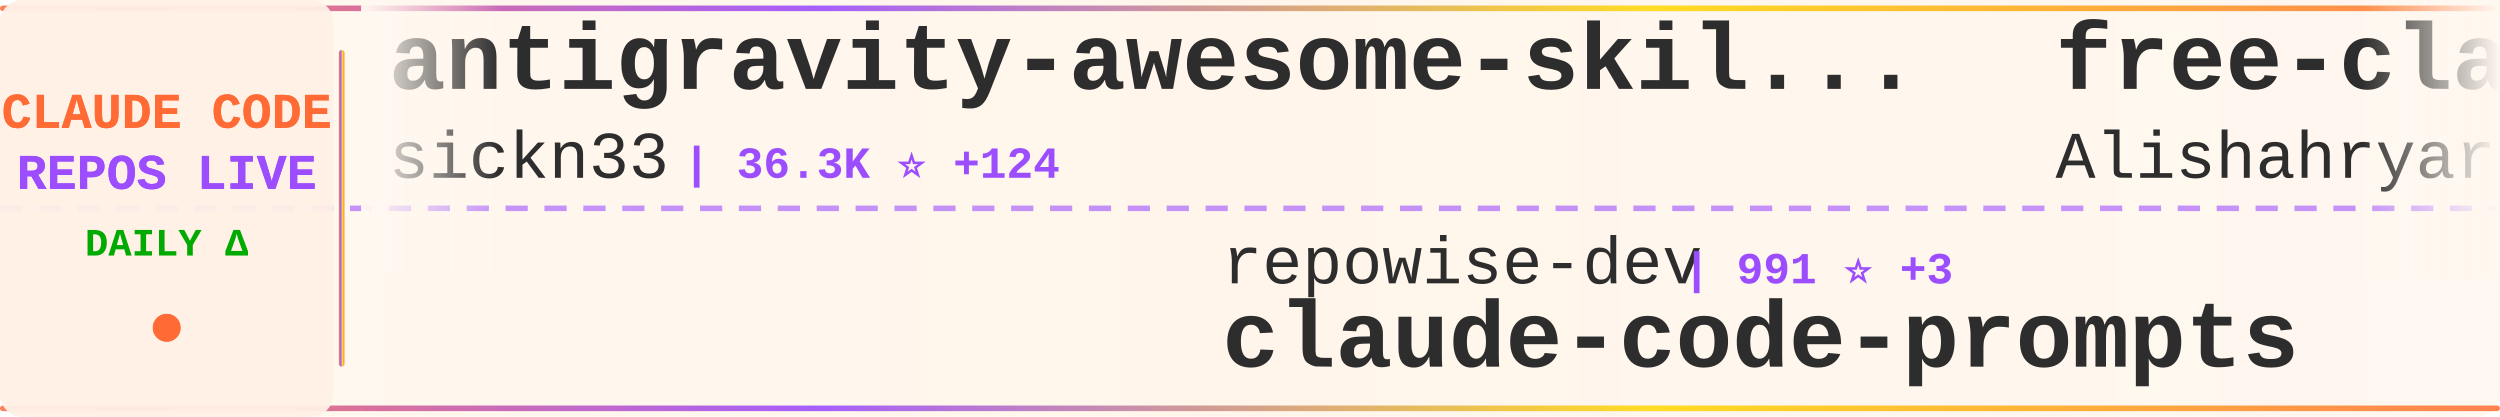
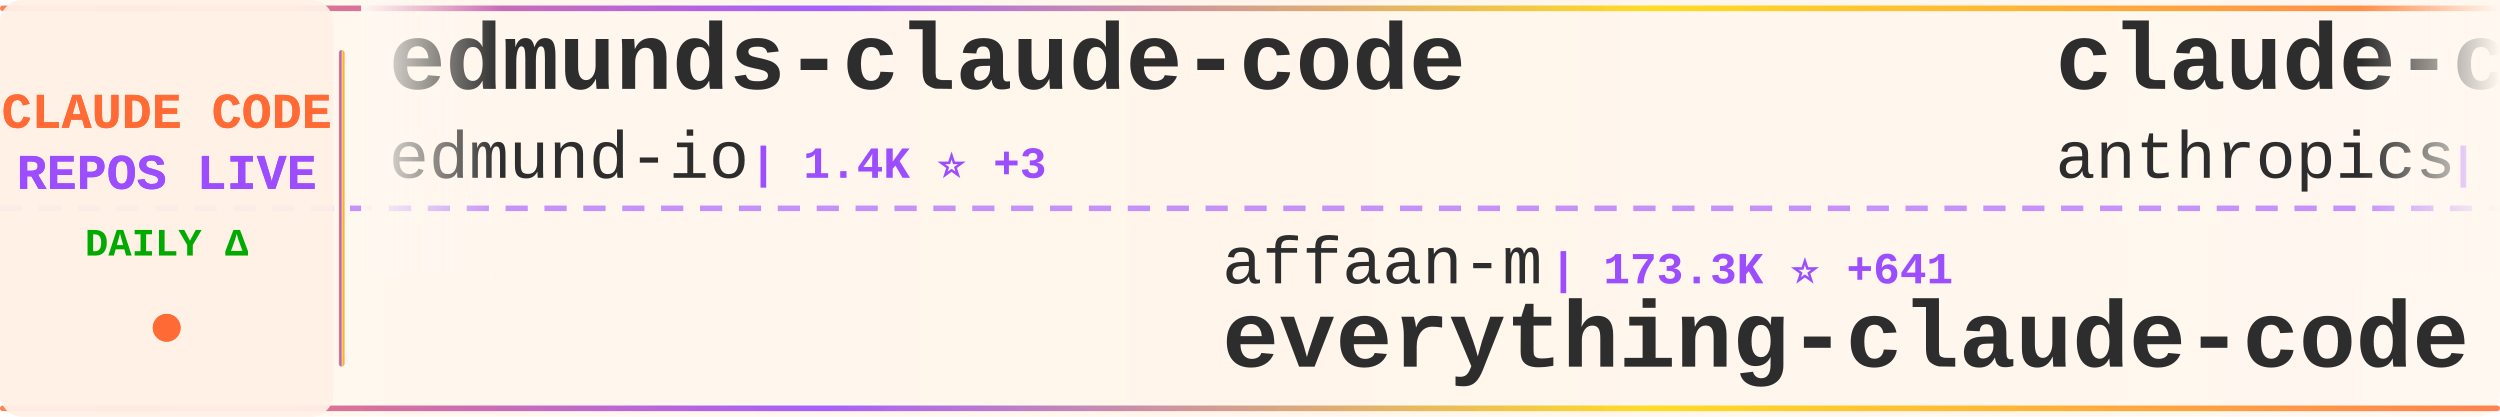
<svg xmlns="http://www.w3.org/2000/svg" width="900" height="150">
  <defs>
    <linearGradient id="tickerBg" x1="0%" y1="0%" x2="100%" y2="0%">
      <stop offset="0%" style="stop-color:#fff8f0;stop-opacity:0.98" />
      <stop offset="50%" style="stop-color:#fff5eb;stop-opacity:1" />
      <stop offset="100%" style="stop-color:#fff8f0;stop-opacity:0.98" />
    </linearGradient>
    <linearGradient id="borderGrad" x1="0%" y1="0%" x2="100%" y2="0%">
      <stop offset="0%" style="stop-color:#FF6B35;stop-opacity:0.85">
        <animate attributeName="stop-opacity" values="0.85;1;0.85" dur="2s" repeatCount="indefinite" />
      </stop>
      <stop offset="33%" style="stop-color:#9C4EFF;stop-opacity:0.9">
        <animate attributeName="stop-opacity" values="0.9;1;0.9" dur="2.2s" repeatCount="indefinite" />
      </stop>
      <stop offset="66%" style="stop-color:#FFD700;stop-opacity:0.85">
        <animate attributeName="stop-opacity" values="0.85;1;0.85" dur="1.8s" repeatCount="indefinite" />
      </stop>
      <stop offset="100%" style="stop-color:#FF6B35;stop-opacity:0.85">
        <animate attributeName="stop-opacity" values="0.85;1;0.85" dur="2s" repeatCount="indefinite" />
      </stop>
    </linearGradient>
    <filter id="textGlow">
      <feGaussianBlur stdDeviation="0.15" result="coloredBlur" />
      <feMerge>
        <feMergeNode in="coloredBlur" />
        <feMergeNode in="SourceGraphic" />
      </feMerge>
    </filter>
    <filter id="metricGlow">
      <feGaussianBlur stdDeviation="0.2" result="coloredBlur" />
      <feMerge>
        <feMergeNode in="coloredBlur" />
        <feMergeNode in="SourceGraphic" />
      </feMerge>
    </filter>
    <linearGradient id="leftFade" x1="0%" y1="0%" x2="100%" y2="0%">
      <stop offset="0%" style="stop-color:#fff8f0;stop-opacity:1" />
      <stop offset="100%" style="stop-color:#fff8f0;stop-opacity:0" />
    </linearGradient>
    <linearGradient id="rightFade" x1="0%" y1="0%" x2="100%" y2="0%">
      <stop offset="0%" style="stop-color:#fff8f0;stop-opacity:0" />
      <stop offset="100%" style="stop-color:#fff8f0;stop-opacity:1" />
    </linearGradient>
  </defs>
  <rect width="900" height="150" fill="url(#tickerBg)" rx="8" />
  <rect x="0" y="2" width="900" height="2" fill="url(#borderGrad)" rx="1" />
  <rect x="0" y="146" width="900" height="2" fill="url(#borderGrad)" rx="1" />
  <line x1="0" y1="75" x2="900" y2="75" stroke="#9C4EFF" stroke-width="2" stroke-dasharray="8 6" opacity="0.6" />
  <rect x="0" y="0" width="120" height="150" fill="#fff0e6" opacity="0.95" rx="8" />
  <text x="60" y="46" font-family="'Courier New', monospace" font-size="18" font-weight="bold" fill="#FF6B35" text-anchor="middle" filter="url(#textGlow)">
    CLAUDE CODE
  </text>
  <text x="60" y="68" font-family="'Courier New', monospace" font-size="18" font-weight="bold" fill="#9C4EFF" text-anchor="middle" filter="url(#textGlow)">
    REPOS LIVE
  </text>
  <text x="60" y="92" font-family="'Courier New', monospace" font-size="14" font-weight="bold" fill="#00aa00" text-anchor="middle">
    DAILY Δ
  </text>
  <circle cx="60" cy="118" r="5" fill="#FF6B35" filter="url(#metricGlow)">
    <animate attributeName="r" values="4;6;4" dur="1.5s" repeatCount="indefinite" />
    <animate attributeName="opacity" values="0.6;1;0.6" dur="1.5s" repeatCount="indefinite" />
  </circle>
  <rect x="122" y="18" width="2" height="114" fill="url(#borderGrad)" rx="1" />
  <clipPath id="tickerClip">
    <rect x="130" y="0" width="770" height="150" />
  </clipPath>
  <g clip-path="url(#tickerClip)">
    <g id="tickerItems">
      <animateTransform attributeName="transform" attributeType="XML" type="translate" from="0 0" to="-3000 0" dur="54s" repeatCount="indefinite" />
      <g transform="translate(0, 0)">
-         <text x="140" y="32" font-family="'Courier New', monospace" font-size="34" font-weight="bold" fill="#2d2d2d">antigravity-awesome-skil...</text>
-         <text x="140" y="64" font-family="'Courier New', monospace" font-size="24" font-weight="normal" fill="#2d2d2d" opacity="1.0">sickn33</text>
-         <text x="246" y="64" font-family="'Courier New', monospace" font-size="16" font-weight="bold" fill="#9C4EFF"> | 36.3K ⭐ +124</text>
+         <text x="140" y="32" font-family="'Courier New', monospace" font-size="34" font-weight="bold" fill="#2d2d2d">edmunds-claude-code</text>
+         <text x="140" y="64" font-family="'Courier New', monospace" font-size="24" font-weight="normal" fill="#2d2d2d" opacity="1.0">edmund-io</text>
+         <text x="270" y="64" font-family="'Courier New', monospace" font-size="16" font-weight="bold" fill="#9C4EFF"> | 1.4K ⭐ +3</text>
      </g>
      <g transform="translate(300, 0)">
-         <text x="140" y="102" font-family="'Courier New', monospace" font-size="24" font-weight="normal" fill="#2d2d2d" opacity="1.0">repowise-dev</text>
-         <text x="306" y="102" font-family="'Courier New', monospace" font-size="16" font-weight="bold" fill="#9C4EFF"> | 991 ⭐ +3</text>
-         <text x="140" y="132" font-family="'Courier New', monospace" font-size="34" font-weight="bold" fill="#2d2d2d">claude-code-prompts</text>
+         <text x="140" y="102" font-family="'Courier New', monospace" font-size="24" font-weight="normal" fill="#2d2d2d" opacity="1.0">affaan-m</text>
+         <text x="258" y="102" font-family="'Courier New', monospace" font-size="16" font-weight="bold" fill="#9C4EFF"> | 173.3K ⭐ +641</text>
+         <text x="140" y="132" font-family="'Courier New', monospace" font-size="34" font-weight="bold" fill="#2d2d2d">everything-claude-code</text>
      </g>
      <g transform="translate(600, 0)">
-         <text x="140" y="32" font-family="'Courier New', monospace" font-size="34" font-weight="bold" fill="#2d2d2d">free-claude-code</text>
-         <text x="140" y="64" font-family="'Courier New', monospace" font-size="24" font-weight="normal" fill="#2d2d2d" opacity="1.0">Alishahryar1</text>
-         <text x="306" y="64" font-family="'Courier New', monospace" font-size="16" font-weight="bold" fill="#9C4EFF"> | 21.1K ⭐ +528</text>
+         <text x="140" y="32" font-family="'Courier New', monospace" font-size="34" font-weight="bold" fill="#2d2d2d">claude-code-base-action</text>
+         <text x="140" y="64" font-family="'Courier New', monospace" font-size="24" font-weight="normal" fill="#2d2d2d" opacity="1.0">anthropics</text>
+         <text x="282" y="64" font-family="'Courier New', monospace" font-size="16" font-weight="bold" fill="#9C4EFF"> | 805 ⭐ +1</text>
      </g>
      <g transform="translate(900, 0)">
-         <text x="140" y="102" font-family="'Courier New', monospace" font-size="24" font-weight="normal" fill="#2d2d2d" opacity="1.0">kodu-ai</text>
-         <text x="246" y="102" font-family="'Courier New', monospace" font-size="16" font-weight="bold" fill="#9C4EFF"> | 5.3K ⭐</text>
-         <text x="140" y="132" font-family="'Courier New', monospace" font-size="34" font-weight="bold" fill="#2d2d2d">claude-coder</text>
+         <text x="140" y="102" font-family="'Courier New', monospace" font-size="24" font-weight="normal" fill="#2d2d2d" opacity="1.0">ding113</text>
+         <text x="246" y="102" font-family="'Courier New', monospace" font-size="16" font-weight="bold" fill="#9C4EFF"> | 2.7K ⭐ +8</text>
+         <text x="140" y="132" font-family="'Courier New', monospace" font-size="34" font-weight="bold" fill="#2d2d2d">claude-code-hub</text>
      </g>
      <g transform="translate(1200, 0)">
-         <text x="140" y="32" font-family="'Courier New', monospace" font-size="34" font-weight="bold" fill="#2d2d2d">claude-code-source-build</text>
-         <text x="140" y="64" font-family="'Courier New', monospace" font-size="24" font-weight="normal" fill="#2d2d2d" opacity="1.0">andrew-kramer-inno</text>
-         <text x="378" y="64" font-family="'Courier New', monospace" font-size="16" font-weight="bold" fill="#9C4EFF"> | 582 ⭐</text>
+         <text x="140" y="32" font-family="'Courier New', monospace" font-size="34" font-weight="bold" fill="#2d2d2d">claude-code</text>
+         <text x="140" y="64" font-family="'Courier New', monospace" font-size="24" font-weight="normal" fill="#2d2d2d" opacity="1.0">tanbiralam</text>
+         <text x="282" y="64" font-family="'Courier New', monospace" font-size="16" font-weight="bold" fill="#9C4EFF"> | 1.6K ⭐ +5</text>
      </g>
      <g transform="translate(1500, 0)">
-         <text x="140" y="102" font-family="'Courier New', monospace" font-size="24" font-weight="normal" fill="#2d2d2d" opacity="1.0">rohitg00</text>
-         <text x="258" y="102" font-family="'Courier New', monospace" font-size="16" font-weight="bold" fill="#9C4EFF"> | 1.5K ⭐ +9</text>
-         <text x="140" y="132" font-family="'Courier New', monospace" font-size="34" font-weight="bold" fill="#2d2d2d">awesome-claude-code-tool...</text>
+         <text x="140" y="102" font-family="'Courier New', monospace" font-size="24" font-weight="normal" fill="#2d2d2d" opacity="1.0">router-for-me</text>
+         <text x="318" y="102" font-family="'Courier New', monospace" font-size="16" font-weight="bold" fill="#9C4EFF"> | 30.6K ⭐ +129</text>
+         <text x="140" y="132" font-family="'Courier New', monospace" font-size="34" font-weight="bold" fill="#2d2d2d">CLIProxyAPI</text>
      </g>
      <g transform="translate(1800, 0)">
-         <text x="140" y="32" font-family="'Courier New', monospace" font-size="34" font-weight="bold" fill="#2d2d2d">claude-code-from-scratch</text>
-         <text x="140" y="64" font-family="'Courier New', monospace" font-size="24" font-weight="normal" fill="#2d2d2d" opacity="1.0">Windy3f3f3f3f</text>
-         <text x="318" y="64" font-family="'Courier New', monospace" font-size="16" font-weight="bold" fill="#9C4EFF"> | 1.1K ⭐ +5</text>
+         <text x="140" y="32" font-family="'Courier New', monospace" font-size="34" font-weight="bold" fill="#2d2d2d">andrej-karpathy-skills</text>
+         <text x="140" y="64" font-family="'Courier New', monospace" font-size="24" font-weight="normal" fill="#2d2d2d" opacity="1.0">forrestchang</text>
+         <text x="306" y="64" font-family="'Courier New', monospace" font-size="16" font-weight="bold" fill="#9C4EFF"> | 111.8K ⭐ +2.6K</text>
      </g>
      <g transform="translate(2100, 0)">
-         <text x="140" y="102" font-family="'Courier New', monospace" font-size="24" font-weight="normal" fill="#2d2d2d" opacity="1.0">siteboon</text>
-         <text x="258" y="102" font-family="'Courier New', monospace" font-size="16" font-weight="bold" fill="#9C4EFF"> | 10.5K ⭐ +35</text>
-         <text x="140" y="132" font-family="'Courier New', monospace" font-size="34" font-weight="bold" fill="#2d2d2d">claudecodeui</text>
+         <text x="140" y="102" font-family="'Courier New', monospace" font-size="24" font-weight="normal" fill="#2d2d2d" opacity="1.0">Donchitos</text>
+         <text x="270" y="102" font-family="'Courier New', monospace" font-size="16" font-weight="bold" fill="#9C4EFF"> | 17.2K ⭐ +132</text>
+         <text x="140" y="132" font-family="'Courier New', monospace" font-size="34" font-weight="bold" fill="#2d2d2d">Claude-Code-Game-Studios</text>
      </g>
      <g transform="translate(2400, 0)">
-         <text x="140" y="32" font-family="'Courier New', monospace" font-size="34" font-weight="bold" fill="#2d2d2d">oh-my-claudecode</text>
-         <text x="140" y="64" font-family="'Courier New', monospace" font-size="24" font-weight="normal" fill="#2d2d2d" opacity="1.0">Yeachan-Heo</text>
-         <text x="294" y="64" font-family="'Courier New', monospace" font-size="16" font-weight="bold" fill="#9C4EFF"> | 32.5K ⭐ +106</text>
+         <text x="140" y="32" font-family="'Courier New', monospace" font-size="34" font-weight="bold" fill="#2d2d2d">agents</text>
+         <text x="140" y="64" font-family="'Courier New', monospace" font-size="24" font-weight="normal" fill="#2d2d2d" opacity="1.0">wshobson</text>
+         <text x="258" y="64" font-family="'Courier New', monospace" font-size="16" font-weight="bold" fill="#9C4EFF"> | 34.8K ⭐ +62</text>
      </g>
      <g transform="translate(2700, 0)">
-         <text x="140" y="102" font-family="'Courier New', monospace" font-size="24" font-weight="normal" fill="#2d2d2d" opacity="1.0">qwibitai</text>
-         <text x="258" y="102" font-family="'Courier New', monospace" font-size="16" font-weight="bold" fill="#9C4EFF"> | 28.6K ⭐ +42</text>
-         <text x="140" y="132" font-family="'Courier New', monospace" font-size="34" font-weight="bold" fill="#2d2d2d">nanoclaw</text>
+         <text x="140" y="102" font-family="'Courier New', monospace" font-size="24" font-weight="normal" fill="#2d2d2d" opacity="1.0">JrCx7scC</text>
+         <text x="258" y="102" font-family="'Courier New', monospace" font-size="16" font-weight="bold" fill="#9C4EFF"> | 365 ⭐ +1</text>
+         <text x="140" y="132" font-family="'Courier New', monospace" font-size="34" font-weight="bold" fill="#2d2d2d">claude-code-source</text>
      </g>
      <g transform="translate(3000, 0)">
-         <text x="140" y="32" font-family="'Courier New', monospace" font-size="34" font-weight="bold" fill="#2d2d2d">antigravity-awesome-skil...</text>
-         <text x="140" y="64" font-family="'Courier New', monospace" font-size="24" font-weight="normal" fill="#2d2d2d" opacity="1.0">sickn33</text>
-         <text x="246" y="64" font-family="'Courier New', monospace" font-size="16" font-weight="bold" fill="#9C4EFF"> | 36.3K ⭐ +124</text>
+         <text x="140" y="32" font-family="'Courier New', monospace" font-size="34" font-weight="bold" fill="#2d2d2d">edmunds-claude-code</text>
+         <text x="140" y="64" font-family="'Courier New', monospace" font-size="24" font-weight="normal" fill="#2d2d2d" opacity="1.0">edmund-io</text>
+         <text x="270" y="64" font-family="'Courier New', monospace" font-size="16" font-weight="bold" fill="#9C4EFF"> | 1.4K ⭐ +3</text>
      </g>
      <g transform="translate(3300, 0)">
-         <text x="140" y="102" font-family="'Courier New', monospace" font-size="24" font-weight="normal" fill="#2d2d2d" opacity="1.0">repowise-dev</text>
-         <text x="306" y="102" font-family="'Courier New', monospace" font-size="16" font-weight="bold" fill="#9C4EFF"> | 991 ⭐ +3</text>
-         <text x="140" y="132" font-family="'Courier New', monospace" font-size="34" font-weight="bold" fill="#2d2d2d">claude-code-prompts</text>
+         <text x="140" y="102" font-family="'Courier New', monospace" font-size="24" font-weight="normal" fill="#2d2d2d" opacity="1.0">affaan-m</text>
+         <text x="258" y="102" font-family="'Courier New', monospace" font-size="16" font-weight="bold" fill="#9C4EFF"> | 173.3K ⭐ +641</text>
+         <text x="140" y="132" font-family="'Courier New', monospace" font-size="34" font-weight="bold" fill="#2d2d2d">everything-claude-code</text>
      </g>
      <g transform="translate(3600, 0)">
-         <text x="140" y="32" font-family="'Courier New', monospace" font-size="34" font-weight="bold" fill="#2d2d2d">free-claude-code</text>
-         <text x="140" y="64" font-family="'Courier New', monospace" font-size="24" font-weight="normal" fill="#2d2d2d" opacity="1.0">Alishahryar1</text>
-         <text x="306" y="64" font-family="'Courier New', monospace" font-size="16" font-weight="bold" fill="#9C4EFF"> | 21.1K ⭐ +528</text>
+         <text x="140" y="32" font-family="'Courier New', monospace" font-size="34" font-weight="bold" fill="#2d2d2d">claude-code-base-action</text>
+         <text x="140" y="64" font-family="'Courier New', monospace" font-size="24" font-weight="normal" fill="#2d2d2d" opacity="1.0">anthropics</text>
+         <text x="282" y="64" font-family="'Courier New', monospace" font-size="16" font-weight="bold" fill="#9C4EFF"> | 805 ⭐ +1</text>
      </g>
      <g transform="translate(3900, 0)">
-         <text x="140" y="102" font-family="'Courier New', monospace" font-size="24" font-weight="normal" fill="#2d2d2d" opacity="1.0">kodu-ai</text>
-         <text x="246" y="102" font-family="'Courier New', monospace" font-size="16" font-weight="bold" fill="#9C4EFF"> | 5.3K ⭐</text>
-         <text x="140" y="132" font-family="'Courier New', monospace" font-size="34" font-weight="bold" fill="#2d2d2d">claude-coder</text>
+         <text x="140" y="102" font-family="'Courier New', monospace" font-size="24" font-weight="normal" fill="#2d2d2d" opacity="1.0">ding113</text>
+         <text x="246" y="102" font-family="'Courier New', monospace" font-size="16" font-weight="bold" fill="#9C4EFF"> | 2.7K ⭐ +8</text>
+         <text x="140" y="132" font-family="'Courier New', monospace" font-size="34" font-weight="bold" fill="#2d2d2d">claude-code-hub</text>
      </g>
    </g>
  </g>
  <rect x="130" y="0" width="50" height="100" fill="url(#leftFade)" />
  <rect x="850" y="0" width="50" height="100" fill="url(#rightFade)" />
</svg>
